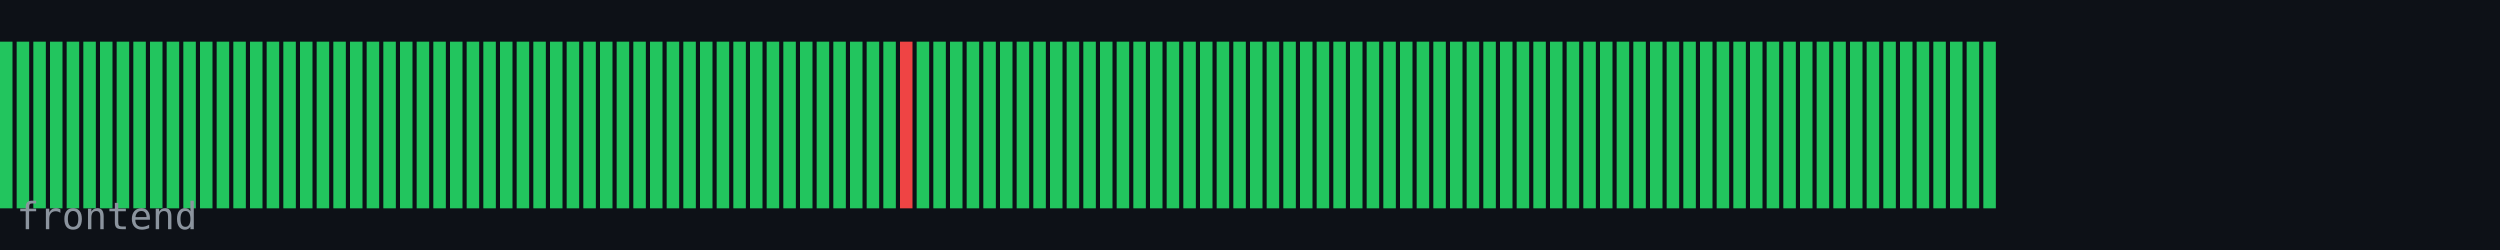
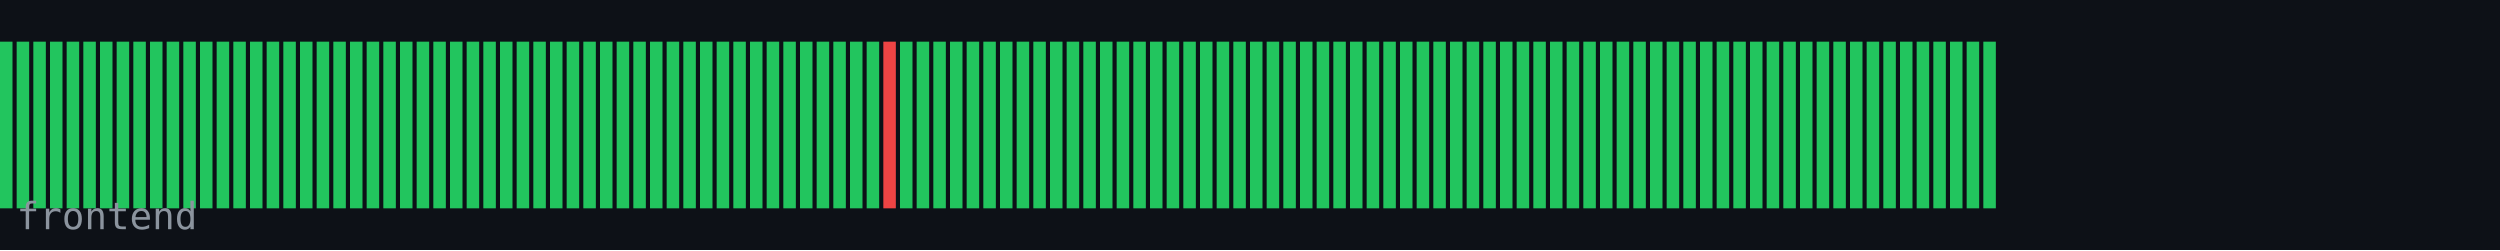
<svg xmlns="http://www.w3.org/2000/svg" width="600" height="60" viewBox="0 0 600 60">
  <rect width="600" height="60" fill="#0d1117" />
  <rect x="0" y="10" width="3" height="40" fill="#22c55e" />
  <rect x="4" y="10" width="3" height="40" fill="#22c55e" />
  <rect x="8" y="10" width="3" height="40" fill="#22c55e" />
  <rect x="12" y="10" width="3" height="40" fill="#22c55e" />
  <rect x="16" y="10" width="3" height="40" fill="#22c55e" />
  <rect x="20" y="10" width="3" height="40" fill="#22c55e" />
  <rect x="24" y="10" width="3" height="40" fill="#22c55e" />
  <rect x="28" y="10" width="3" height="40" fill="#22c55e" />
  <rect x="32" y="10" width="3" height="40" fill="#22c55e" />
  <rect x="36" y="10" width="3" height="40" fill="#22c55e" />
  <rect x="40" y="10" width="3" height="40" fill="#22c55e" />
  <rect x="44" y="10" width="3" height="40" fill="#22c55e" />
  <rect x="48" y="10" width="3" height="40" fill="#22c55e" />
  <rect x="52" y="10" width="3" height="40" fill="#22c55e" />
  <rect x="56" y="10" width="3" height="40" fill="#22c55e" />
  <rect x="60" y="10" width="3" height="40" fill="#22c55e" />
  <rect x="64" y="10" width="3" height="40" fill="#22c55e" />
  <rect x="68" y="10" width="3" height="40" fill="#22c55e" />
  <rect x="72" y="10" width="3" height="40" fill="#22c55e" />
  <rect x="76" y="10" width="3" height="40" fill="#22c55e" />
  <rect x="80" y="10" width="3" height="40" fill="#22c55e" />
  <rect x="84" y="10" width="3" height="40" fill="#22c55e" />
  <rect x="88" y="10" width="3" height="40" fill="#22c55e" />
  <rect x="92" y="10" width="3" height="40" fill="#22c55e" />
  <rect x="96" y="10" width="3" height="40" fill="#22c55e" />
  <rect x="100" y="10" width="3" height="40" fill="#22c55e" />
  <rect x="104" y="10" width="3" height="40" fill="#22c55e" />
  <rect x="108" y="10" width="3" height="40" fill="#22c55e" />
  <rect x="112" y="10" width="3" height="40" fill="#22c55e" />
  <rect x="116" y="10" width="3" height="40" fill="#22c55e" />
  <rect x="120" y="10" width="3" height="40" fill="#22c55e" />
  <rect x="124" y="10" width="3" height="40" fill="#22c55e" />
  <rect x="128" y="10" width="3" height="40" fill="#22c55e" />
  <rect x="132" y="10" width="3" height="40" fill="#22c55e" />
  <rect x="136" y="10" width="3" height="40" fill="#22c55e" />
  <rect x="140" y="10" width="3" height="40" fill="#22c55e" />
  <rect x="144" y="10" width="3" height="40" fill="#22c55e" />
  <rect x="148" y="10" width="3" height="40" fill="#22c55e" />
  <rect x="152" y="10" width="3" height="40" fill="#22c55e" />
  <rect x="156" y="10" width="3" height="40" fill="#22c55e" />
  <rect x="160" y="10" width="3" height="40" fill="#22c55e" />
  <rect x="164" y="10" width="3" height="40" fill="#22c55e" />
  <rect x="168" y="10" width="3" height="40" fill="#22c55e" />
  <rect x="172" y="10" width="3" height="40" fill="#22c55e" />
  <rect x="176" y="10" width="3" height="40" fill="#22c55e" />
  <rect x="180" y="10" width="3" height="40" fill="#22c55e" />
  <rect x="184" y="10" width="3" height="40" fill="#22c55e" />
  <rect x="188" y="10" width="3" height="40" fill="#22c55e" />
  <rect x="192" y="10" width="3" height="40" fill="#22c55e" />
  <rect x="196" y="10" width="3" height="40" fill="#22c55e" />
  <rect x="200" y="10" width="3" height="40" fill="#22c55e" />
  <rect x="204" y="10" width="3" height="40" fill="#22c55e" />
  <rect x="208" y="10" width="3" height="40" fill="#22c55e" />
-   <rect x="212" y="10" width="3" height="40" fill="#22c55e" />
-   <rect x="216" y="10" width="3" height="40" fill="#ef4444" />
+   <rect x="212" y="10" width="3" height="40" fill="#ef4444" />
+   <rect x="216" y="10" width="3" height="40" fill="#22c55e" />
  <rect x="220" y="10" width="3" height="40" fill="#22c55e" />
  <rect x="224" y="10" width="3" height="40" fill="#22c55e" />
  <rect x="228" y="10" width="3" height="40" fill="#22c55e" />
  <rect x="232" y="10" width="3" height="40" fill="#22c55e" />
  <rect x="236" y="10" width="3" height="40" fill="#22c55e" />
  <rect x="240" y="10" width="3" height="40" fill="#22c55e" />
  <rect x="244" y="10" width="3" height="40" fill="#22c55e" />
  <rect x="248" y="10" width="3" height="40" fill="#22c55e" />
  <rect x="252" y="10" width="3" height="40" fill="#22c55e" />
  <rect x="256" y="10" width="3" height="40" fill="#22c55e" />
  <rect x="260" y="10" width="3" height="40" fill="#22c55e" />
  <rect x="264" y="10" width="3" height="40" fill="#22c55e" />
  <rect x="268" y="10" width="3" height="40" fill="#22c55e" />
  <rect x="272" y="10" width="3" height="40" fill="#22c55e" />
  <rect x="276" y="10" width="3" height="40" fill="#22c55e" />
  <rect x="280" y="10" width="3" height="40" fill="#22c55e" />
  <rect x="284" y="10" width="3" height="40" fill="#22c55e" />
  <rect x="288" y="10" width="3" height="40" fill="#22c55e" />
  <rect x="292" y="10" width="3" height="40" fill="#22c55e" />
  <rect x="296" y="10" width="3" height="40" fill="#22c55e" />
  <rect x="300" y="10" width="3" height="40" fill="#22c55e" />
  <rect x="304" y="10" width="3" height="40" fill="#22c55e" />
  <rect x="308" y="10" width="3" height="40" fill="#22c55e" />
  <rect x="312" y="10" width="3" height="40" fill="#22c55e" />
  <rect x="316" y="10" width="3" height="40" fill="#22c55e" />
  <rect x="320" y="10" width="3" height="40" fill="#22c55e" />
  <rect x="324" y="10" width="3" height="40" fill="#22c55e" />
  <rect x="328" y="10" width="3" height="40" fill="#22c55e" />
  <rect x="332" y="10" width="3" height="40" fill="#22c55e" />
  <rect x="336" y="10" width="3" height="40" fill="#22c55e" />
  <rect x="340" y="10" width="3" height="40" fill="#22c55e" />
  <rect x="344" y="10" width="3" height="40" fill="#22c55e" />
  <rect x="348" y="10" width="3" height="40" fill="#22c55e" />
  <rect x="352" y="10" width="3" height="40" fill="#22c55e" />
  <rect x="356" y="10" width="3" height="40" fill="#22c55e" />
  <rect x="360" y="10" width="3" height="40" fill="#22c55e" />
  <rect x="364" y="10" width="3" height="40" fill="#22c55e" />
  <rect x="368" y="10" width="3" height="40" fill="#22c55e" />
  <rect x="372" y="10" width="3" height="40" fill="#22c55e" />
  <rect x="376" y="10" width="3" height="40" fill="#22c55e" />
  <rect x="380" y="10" width="3" height="40" fill="#22c55e" />
  <rect x="384" y="10" width="3" height="40" fill="#22c55e" />
  <rect x="388" y="10" width="3" height="40" fill="#22c55e" />
  <rect x="392" y="10" width="3" height="40" fill="#22c55e" />
  <rect x="396" y="10" width="3" height="40" fill="#22c55e" />
  <rect x="400" y="10" width="3" height="40" fill="#22c55e" />
  <rect x="404" y="10" width="3" height="40" fill="#22c55e" />
  <rect x="408" y="10" width="3" height="40" fill="#22c55e" />
  <rect x="412" y="10" width="3" height="40" fill="#22c55e" />
  <rect x="416" y="10" width="3" height="40" fill="#22c55e" />
  <rect x="420" y="10" width="3" height="40" fill="#22c55e" />
  <rect x="424" y="10" width="3" height="40" fill="#22c55e" />
  <rect x="428" y="10" width="3" height="40" fill="#22c55e" />
  <rect x="432" y="10" width="3" height="40" fill="#22c55e" />
  <rect x="436" y="10" width="3" height="40" fill="#22c55e" />
  <rect x="440" y="10" width="3" height="40" fill="#22c55e" />
  <rect x="444" y="10" width="3" height="40" fill="#22c55e" />
  <rect x="448" y="10" width="3" height="40" fill="#22c55e" />
  <rect x="452" y="10" width="3" height="40" fill="#22c55e" />
  <rect x="456" y="10" width="3" height="40" fill="#22c55e" />
  <rect x="460" y="10" width="3" height="40" fill="#22c55e" />
  <rect x="464" y="10" width="3" height="40" fill="#22c55e" />
  <rect x="468" y="10" width="3" height="40" fill="#22c55e" />
  <rect x="472" y="10" width="3" height="40" fill="#22c55e" />
  <rect x="476" y="10" width="3" height="40" fill="#22c55e" />
  <text x="4" y="55" font-family="monospace" font-size="9" fill="#8b949e">frontend</text>
</svg>
